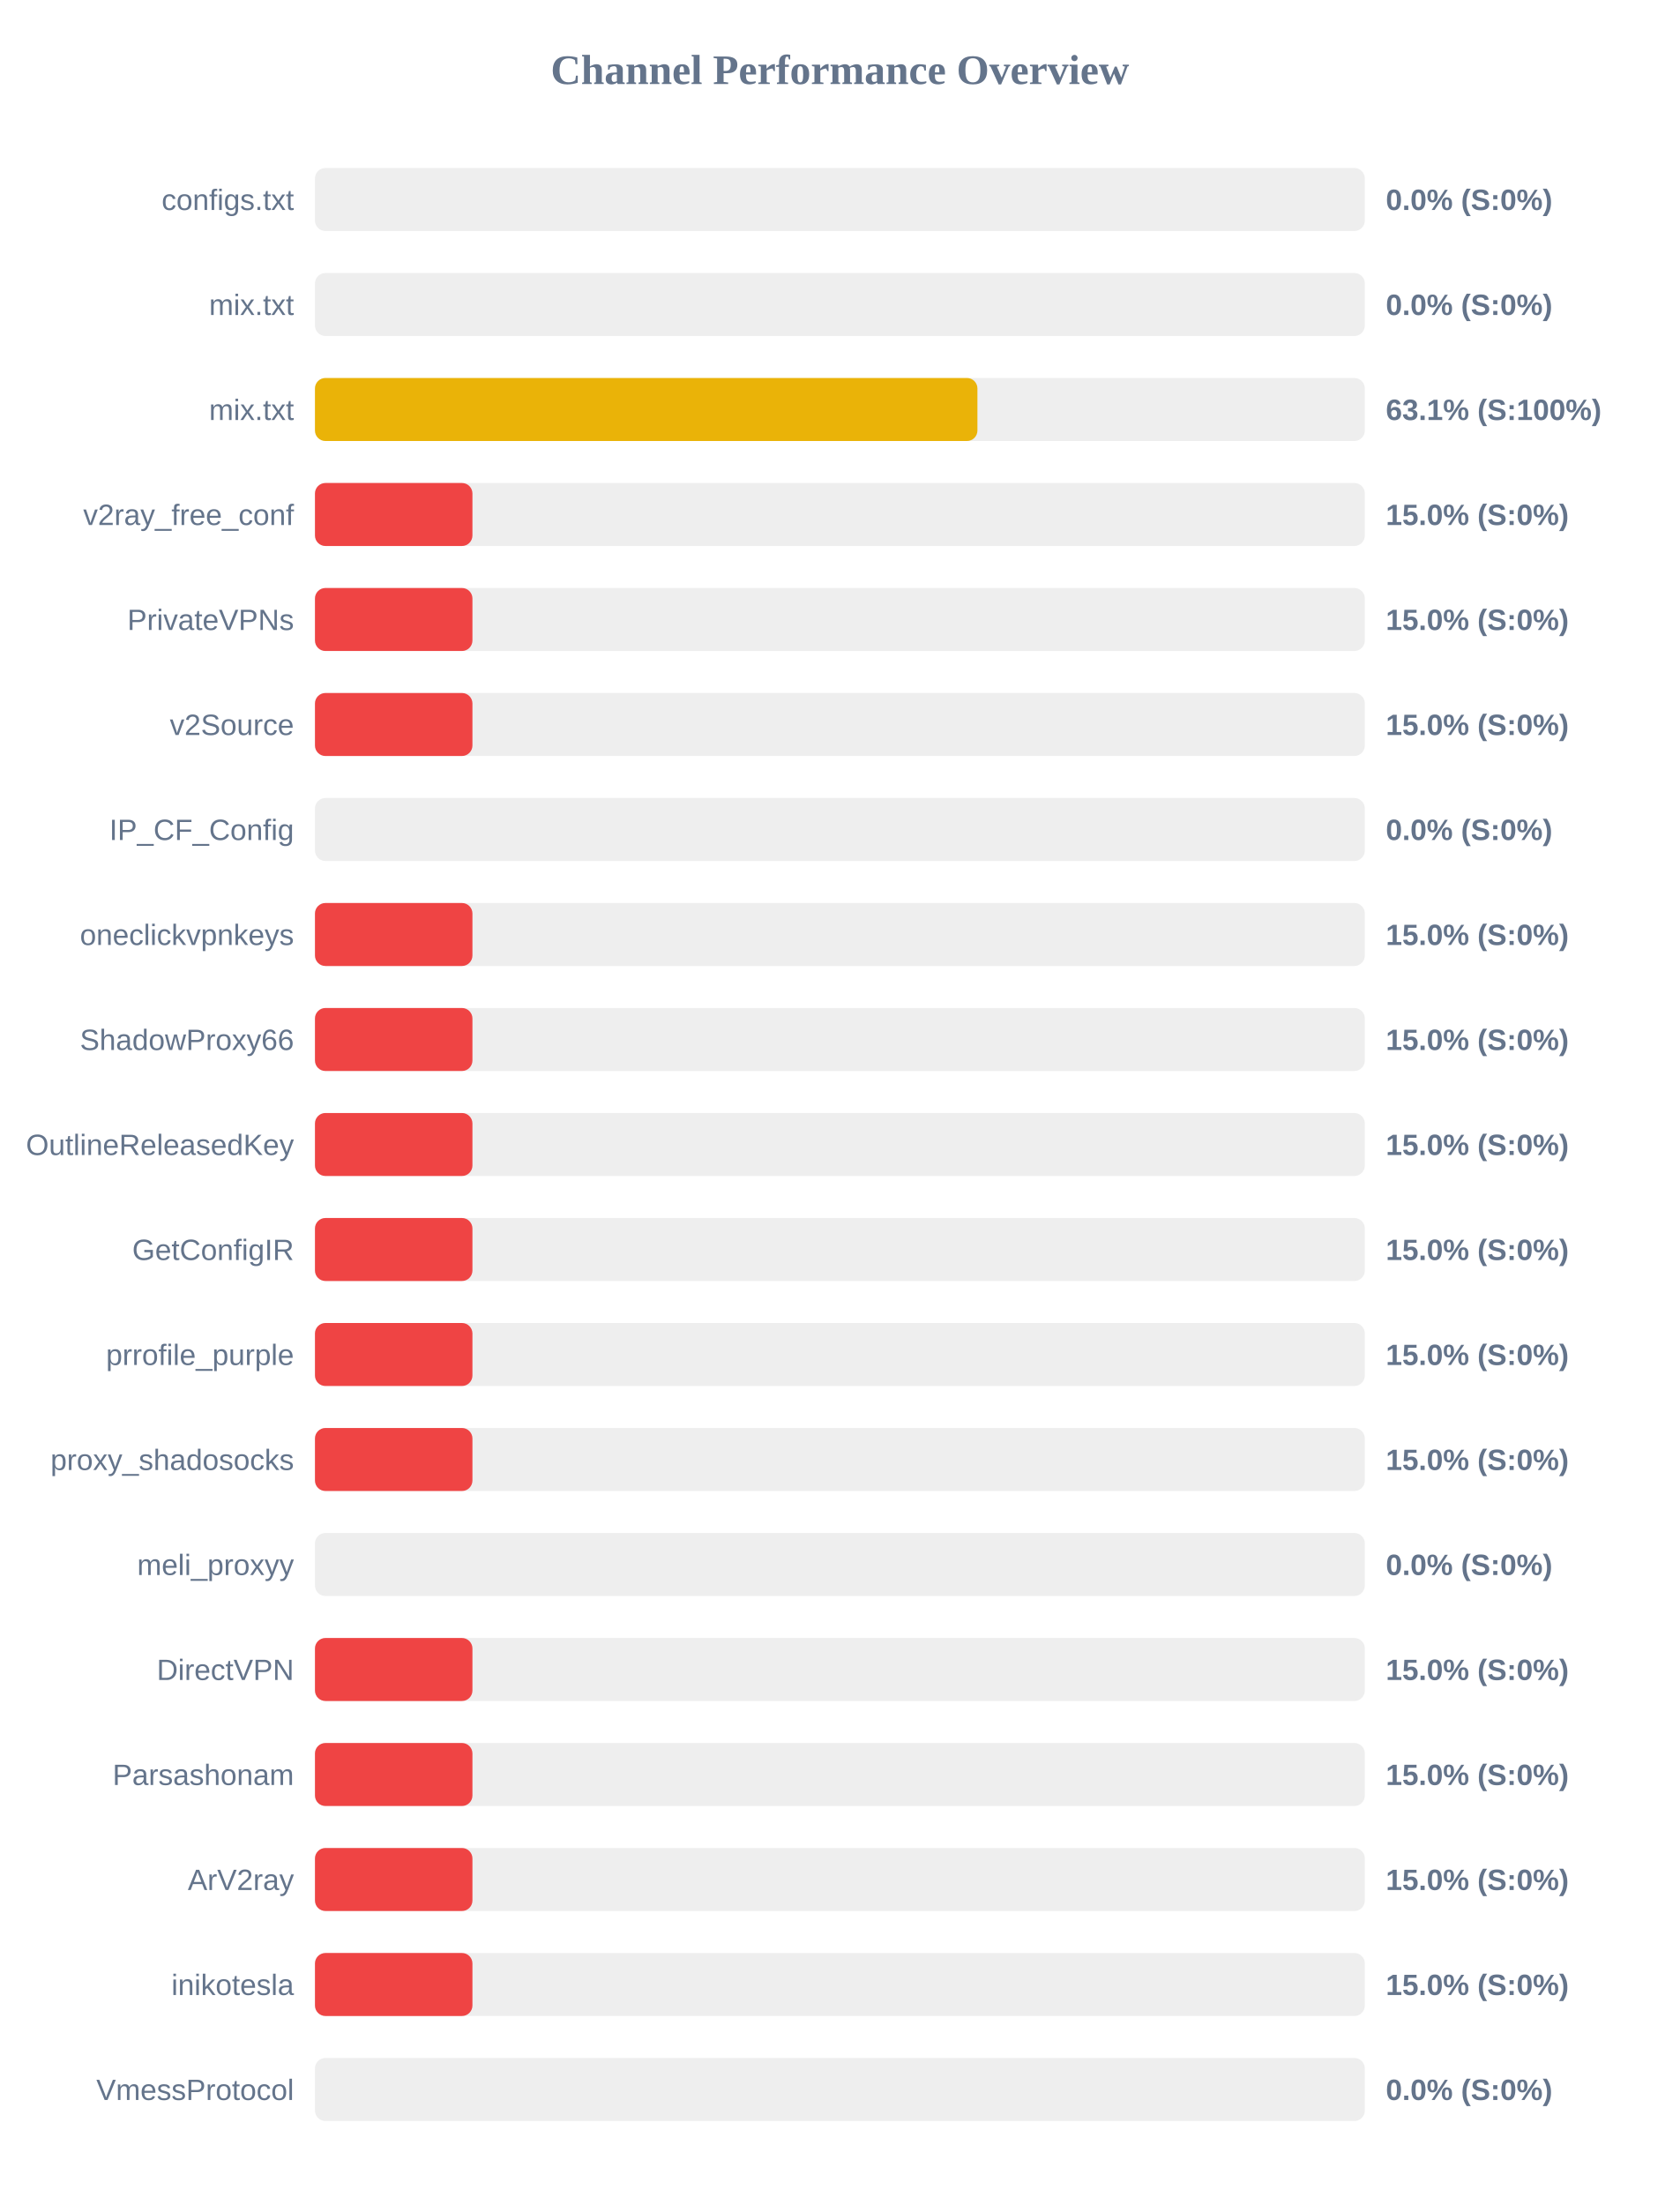
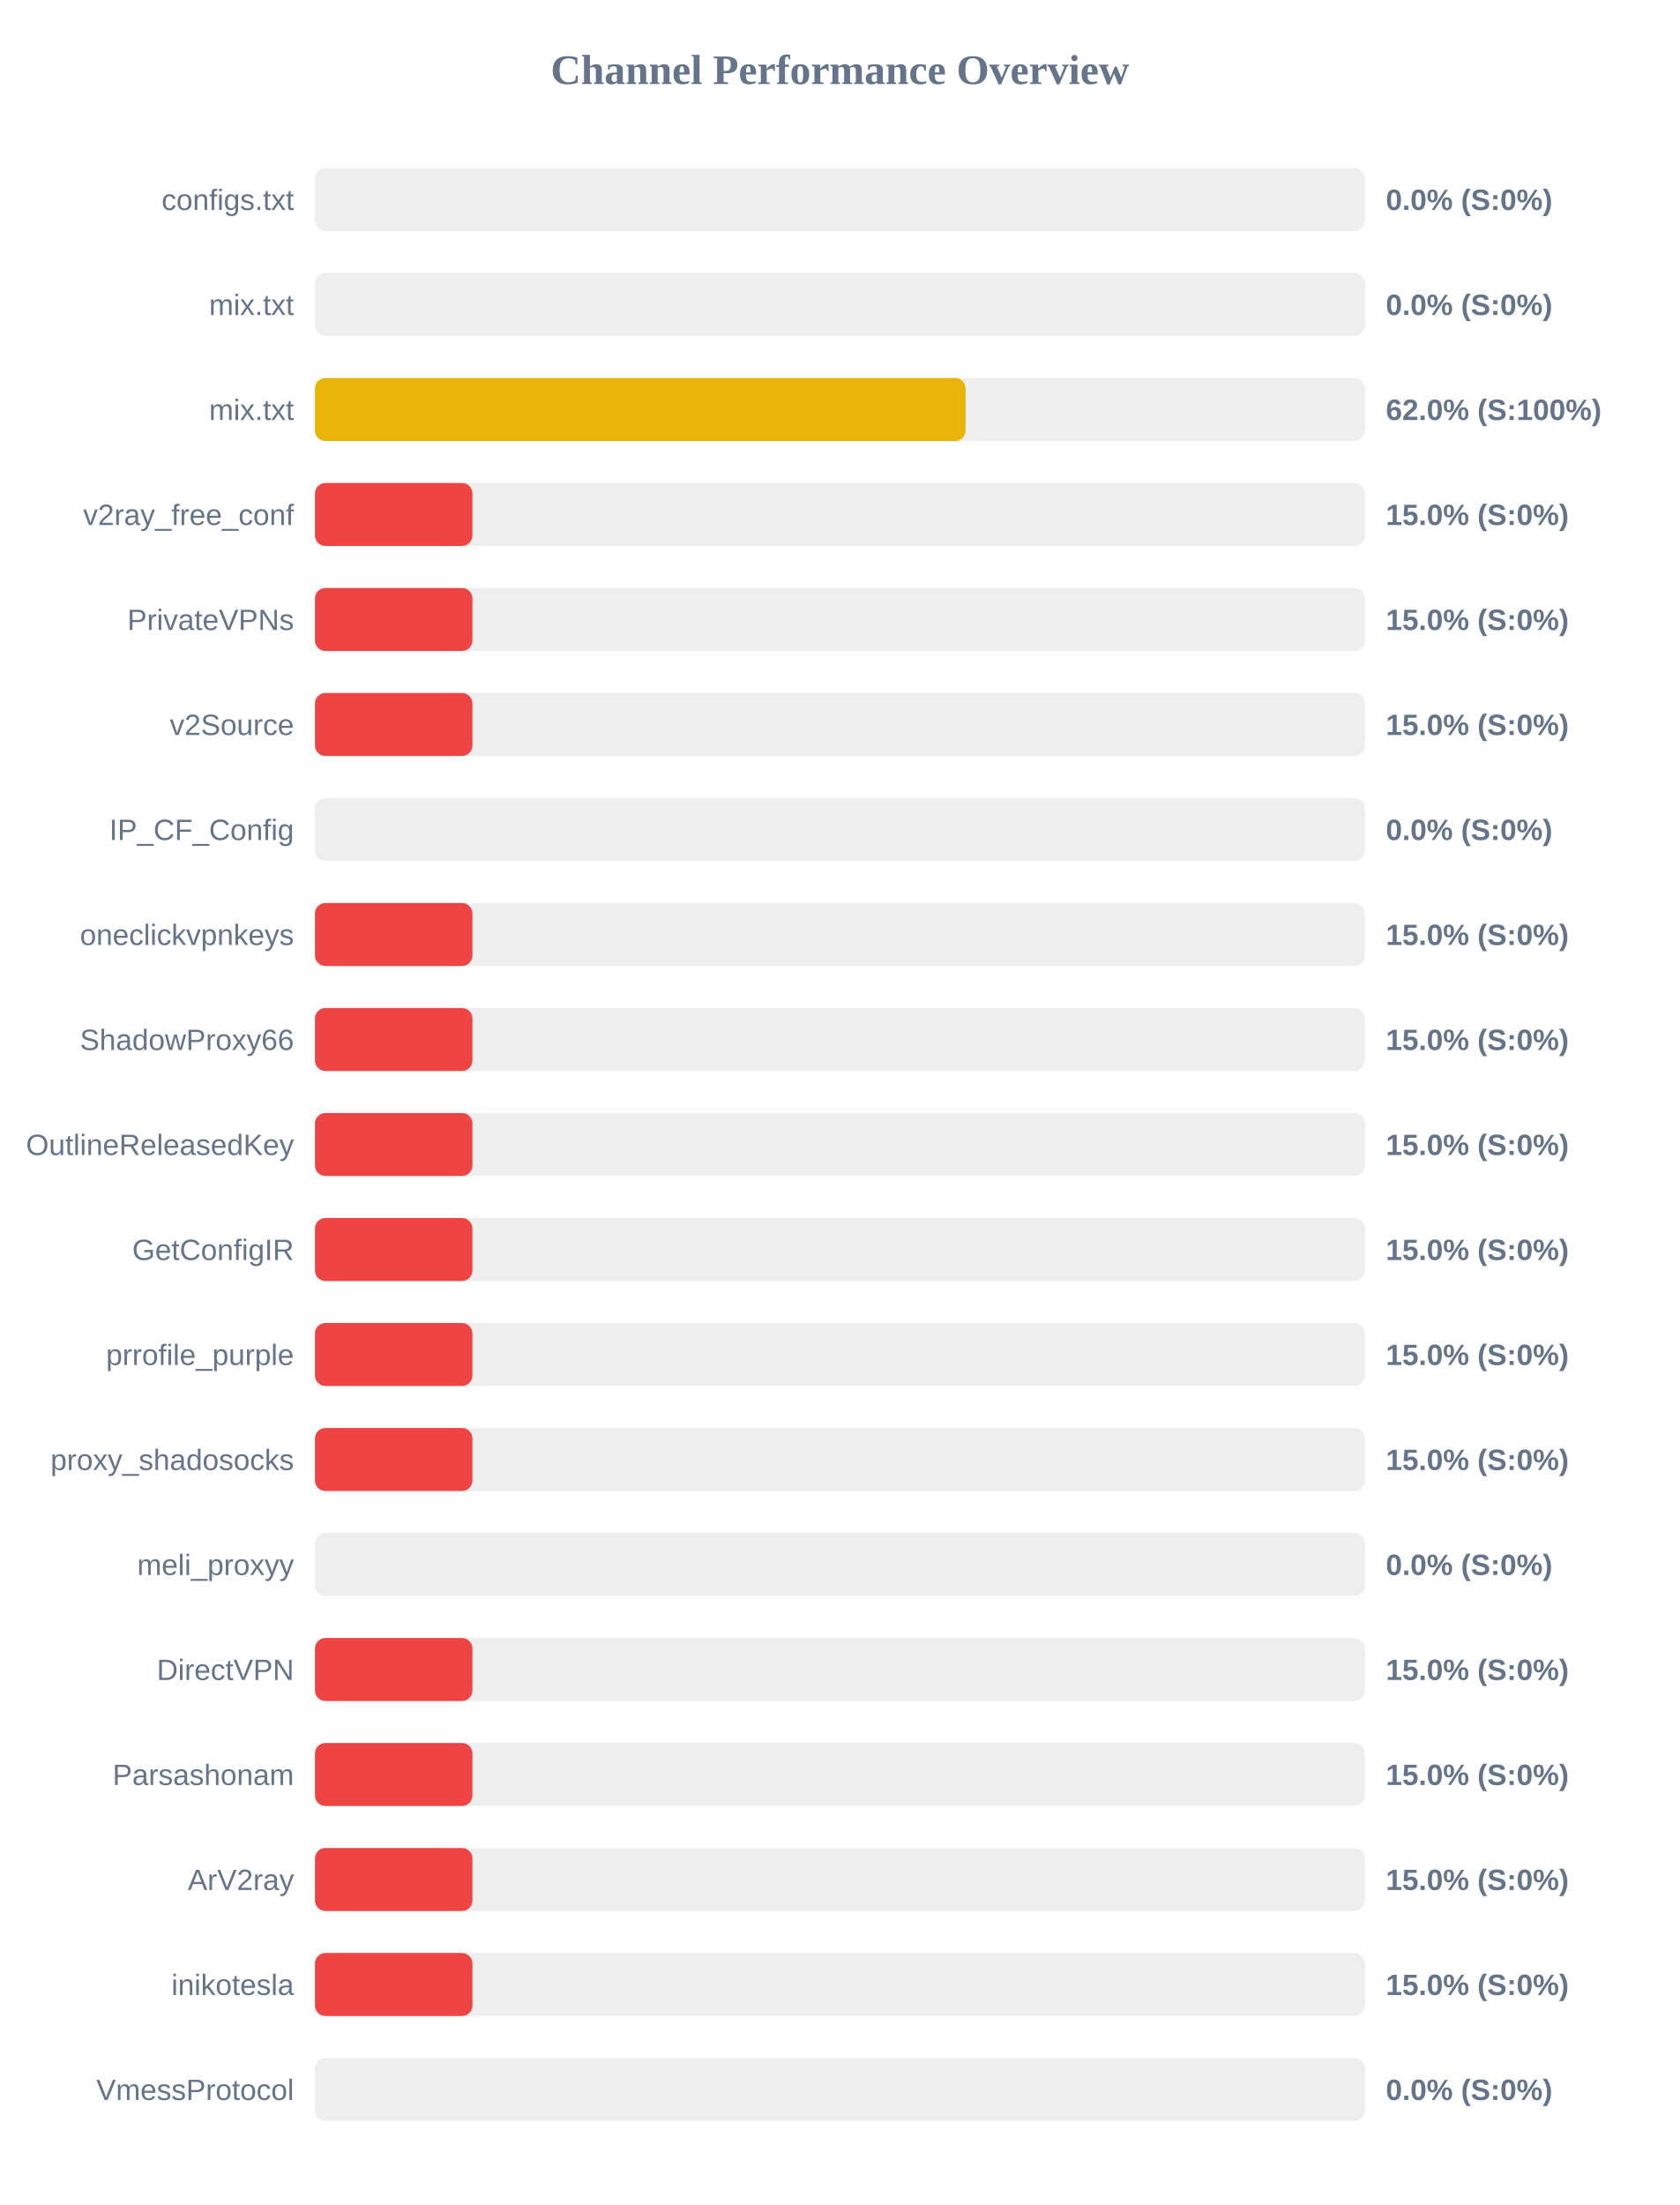
<svg xmlns="http://www.w3.org/2000/svg" width="800" height="1050" version="1.1">
  <style>
        .row { font: 14px Arial; fill: #64748b; }
        .score { font: bold 14px Arial; fill: #64748b; }
    </style>
  <text x="400" y="40" text-anchor="middle" font-size="20px" font-weight="bold" fill="#64748b">Channel Performance Overview</text>
  <rect x="150" y="80" width="500" height="30" fill="#eee" rx="5" />
  <rect x="150" y="80" width="0.0" height="30" fill="#ef4444" rx="5" />
  <text x="140" y="100" text-anchor="end" class="row">configs.txt</text>
  <text x="660" y="100" text-anchor="start" class="score">0.0% (S:0%)</text>
  <rect x="150" y="130" width="500" height="30" fill="#eee" rx="5" />
  <rect x="150" y="130" width="0.0" height="30" fill="#ef4444" rx="5" />
  <text x="140" y="150" text-anchor="end" class="row">mix.txt</text>
  <text x="660" y="150" text-anchor="start" class="score">0.0% (S:0%)</text>
  <rect x="150" y="180" width="500" height="30" fill="#eee" rx="5" />
-   <rect x="150" y="180" width="315.5" height="30" fill="#eab308" rx="5" />
+   <rect x="150" y="180" width="309.85" height="30" fill="#eab308" rx="5" />
  <text x="140" y="200" text-anchor="end" class="row">mix.txt</text>
-   <text x="660" y="200" text-anchor="start" class="score">63.1% (S:100%)</text>
+   <text x="660" y="200" text-anchor="start" class="score">62.0% (S:100%)</text>
  <rect x="150" y="230" width="500" height="30" fill="#eee" rx="5" />
  <rect x="150" y="230" width="75.0" height="30" fill="#ef4444" rx="5" />
  <text x="140" y="250" text-anchor="end" class="row">v2ray_free_conf</text>
  <text x="660" y="250" text-anchor="start" class="score">15.0% (S:0%)</text>
  <rect x="150" y="280" width="500" height="30" fill="#eee" rx="5" />
  <rect x="150" y="280" width="75.0" height="30" fill="#ef4444" rx="5" />
  <text x="140" y="300" text-anchor="end" class="row">PrivateVPNs</text>
  <text x="660" y="300" text-anchor="start" class="score">15.0% (S:0%)</text>
  <rect x="150" y="330" width="500" height="30" fill="#eee" rx="5" />
  <rect x="150" y="330" width="75.0" height="30" fill="#ef4444" rx="5" />
  <text x="140" y="350" text-anchor="end" class="row">v2Source</text>
  <text x="660" y="350" text-anchor="start" class="score">15.0% (S:0%)</text>
  <rect x="150" y="380" width="500" height="30" fill="#eee" rx="5" />
  <rect x="150" y="380" width="0.0" height="30" fill="#ef4444" rx="5" />
  <text x="140" y="400" text-anchor="end" class="row">IP_CF_Config</text>
  <text x="660" y="400" text-anchor="start" class="score">0.0% (S:0%)</text>
  <rect x="150" y="430" width="500" height="30" fill="#eee" rx="5" />
  <rect x="150" y="430" width="75.0" height="30" fill="#ef4444" rx="5" />
  <text x="140" y="450" text-anchor="end" class="row">oneclickvpnkeys</text>
  <text x="660" y="450" text-anchor="start" class="score">15.0% (S:0%)</text>
  <rect x="150" y="480" width="500" height="30" fill="#eee" rx="5" />
  <rect x="150" y="480" width="75.0" height="30" fill="#ef4444" rx="5" />
  <text x="140" y="500" text-anchor="end" class="row">ShadowProxy66</text>
  <text x="660" y="500" text-anchor="start" class="score">15.0% (S:0%)</text>
  <rect x="150" y="530" width="500" height="30" fill="#eee" rx="5" />
  <rect x="150" y="530" width="75.0" height="30" fill="#ef4444" rx="5" />
  <text x="140" y="550" text-anchor="end" class="row">OutlineReleasedKey</text>
  <text x="660" y="550" text-anchor="start" class="score">15.0% (S:0%)</text>
  <rect x="150" y="580" width="500" height="30" fill="#eee" rx="5" />
  <rect x="150" y="580" width="75.0" height="30" fill="#ef4444" rx="5" />
  <text x="140" y="600" text-anchor="end" class="row">GetConfigIR</text>
  <text x="660" y="600" text-anchor="start" class="score">15.0% (S:0%)</text>
  <rect x="150" y="630" width="500" height="30" fill="#eee" rx="5" />
  <rect x="150" y="630" width="75.0" height="30" fill="#ef4444" rx="5" />
  <text x="140" y="650" text-anchor="end" class="row">prrofile_purple</text>
  <text x="660" y="650" text-anchor="start" class="score">15.0% (S:0%)</text>
  <rect x="150" y="680" width="500" height="30" fill="#eee" rx="5" />
  <rect x="150" y="680" width="75.0" height="30" fill="#ef4444" rx="5" />
  <text x="140" y="700" text-anchor="end" class="row">proxy_shadosocks</text>
  <text x="660" y="700" text-anchor="start" class="score">15.0% (S:0%)</text>
  <rect x="150" y="730" width="500" height="30" fill="#eee" rx="5" />
  <rect x="150" y="730" width="0.0" height="30" fill="#ef4444" rx="5" />
  <text x="140" y="750" text-anchor="end" class="row">meli_proxyy</text>
  <text x="660" y="750" text-anchor="start" class="score">0.0% (S:0%)</text>
  <rect x="150" y="780" width="500" height="30" fill="#eee" rx="5" />
  <rect x="150" y="780" width="75.0" height="30" fill="#ef4444" rx="5" />
  <text x="140" y="800" text-anchor="end" class="row">DirectVPN</text>
  <text x="660" y="800" text-anchor="start" class="score">15.0% (S:0%)</text>
  <rect x="150" y="830" width="500" height="30" fill="#eee" rx="5" />
  <rect x="150" y="830" width="75.0" height="30" fill="#ef4444" rx="5" />
  <text x="140" y="850" text-anchor="end" class="row">Parsashonam</text>
  <text x="660" y="850" text-anchor="start" class="score">15.0% (S:0%)</text>
  <rect x="150" y="880" width="500" height="30" fill="#eee" rx="5" />
  <rect x="150" y="880" width="75.0" height="30" fill="#ef4444" rx="5" />
  <text x="140" y="900" text-anchor="end" class="row">ArV2ray</text>
  <text x="660" y="900" text-anchor="start" class="score">15.0% (S:0%)</text>
  <rect x="150" y="930" width="500" height="30" fill="#eee" rx="5" />
  <rect x="150" y="930" width="75.0" height="30" fill="#ef4444" rx="5" />
  <text x="140" y="950" text-anchor="end" class="row">inikotesla</text>
  <text x="660" y="950" text-anchor="start" class="score">15.0% (S:0%)</text>
  <rect x="150" y="980" width="500" height="30" fill="#eee" rx="5" />
  <rect x="150" y="980" width="0.0" height="30" fill="#ef4444" rx="5" />
  <text x="140" y="1000" text-anchor="end" class="row">VmessProtocol</text>
  <text x="660" y="1000" text-anchor="start" class="score">0.0% (S:0%)</text>
</svg>
